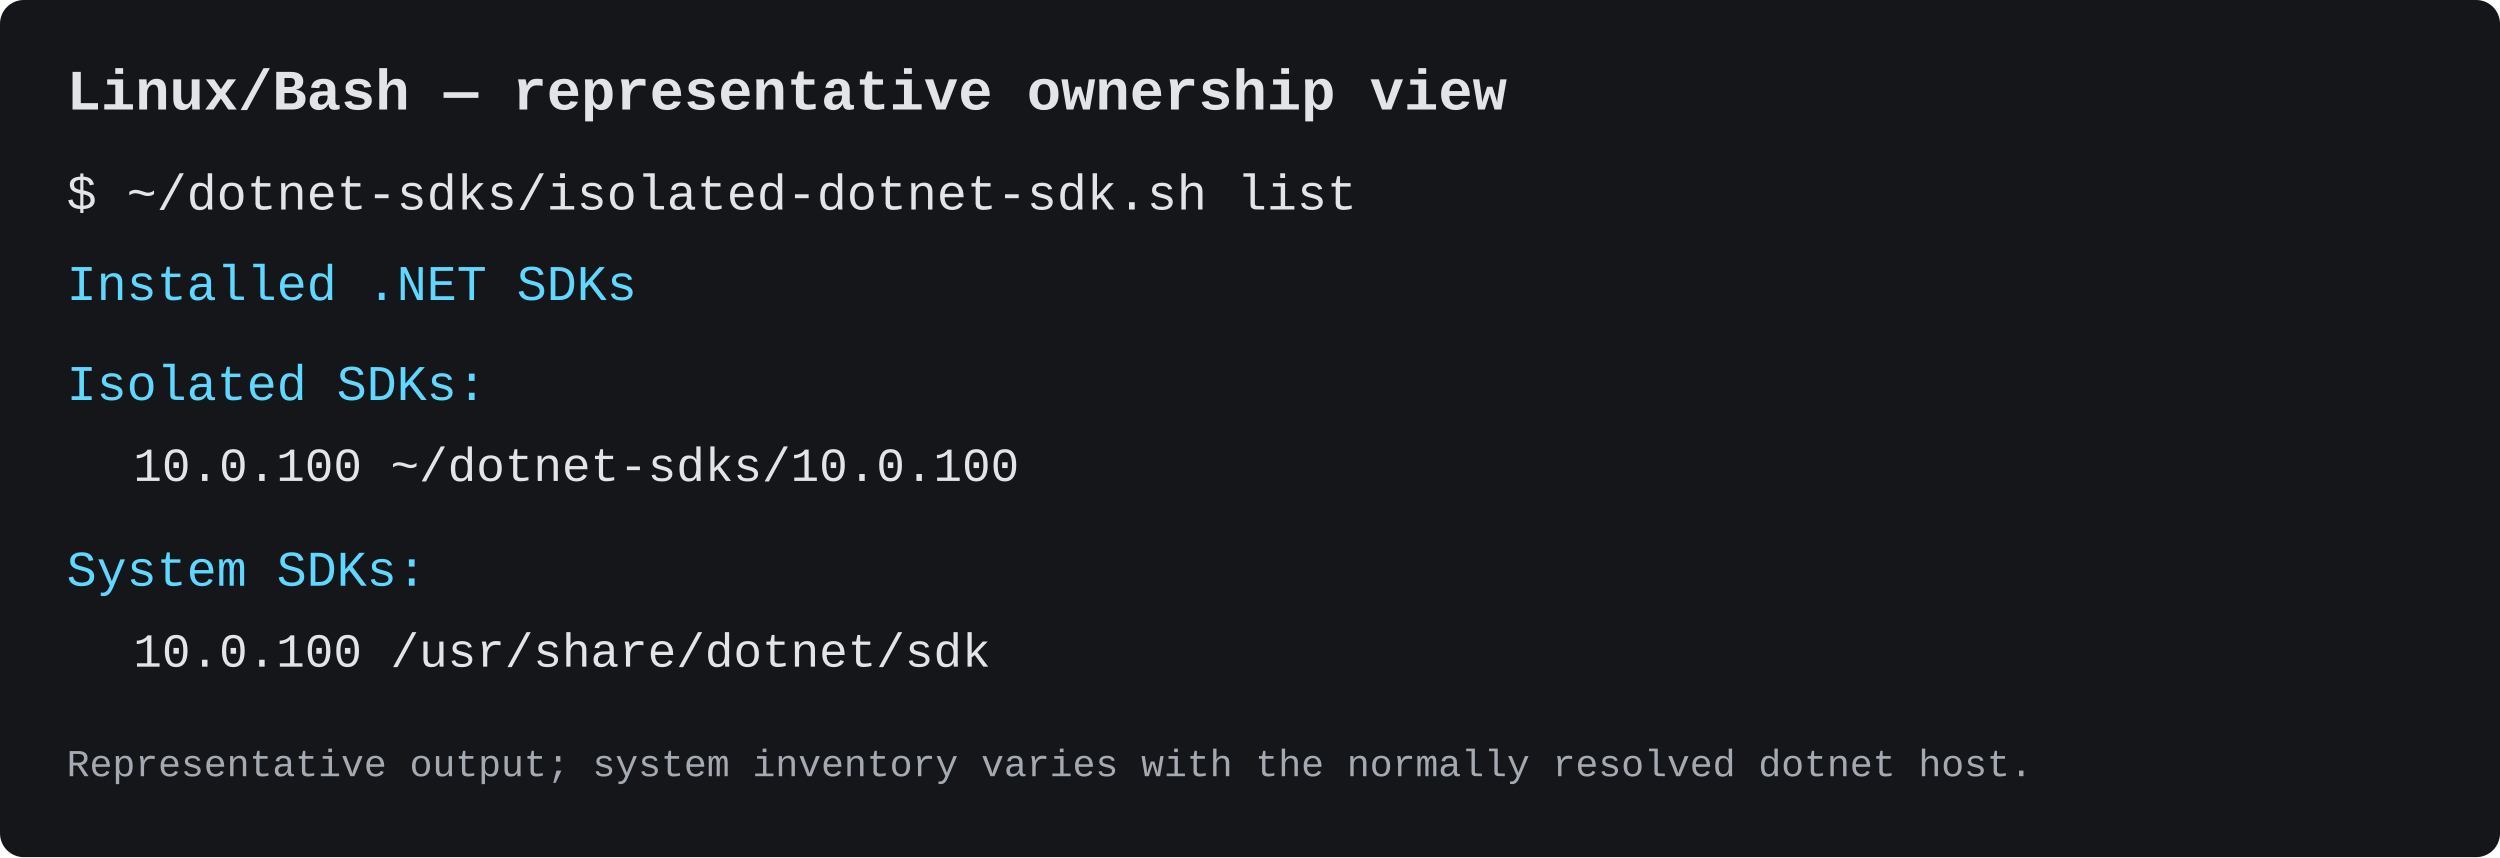
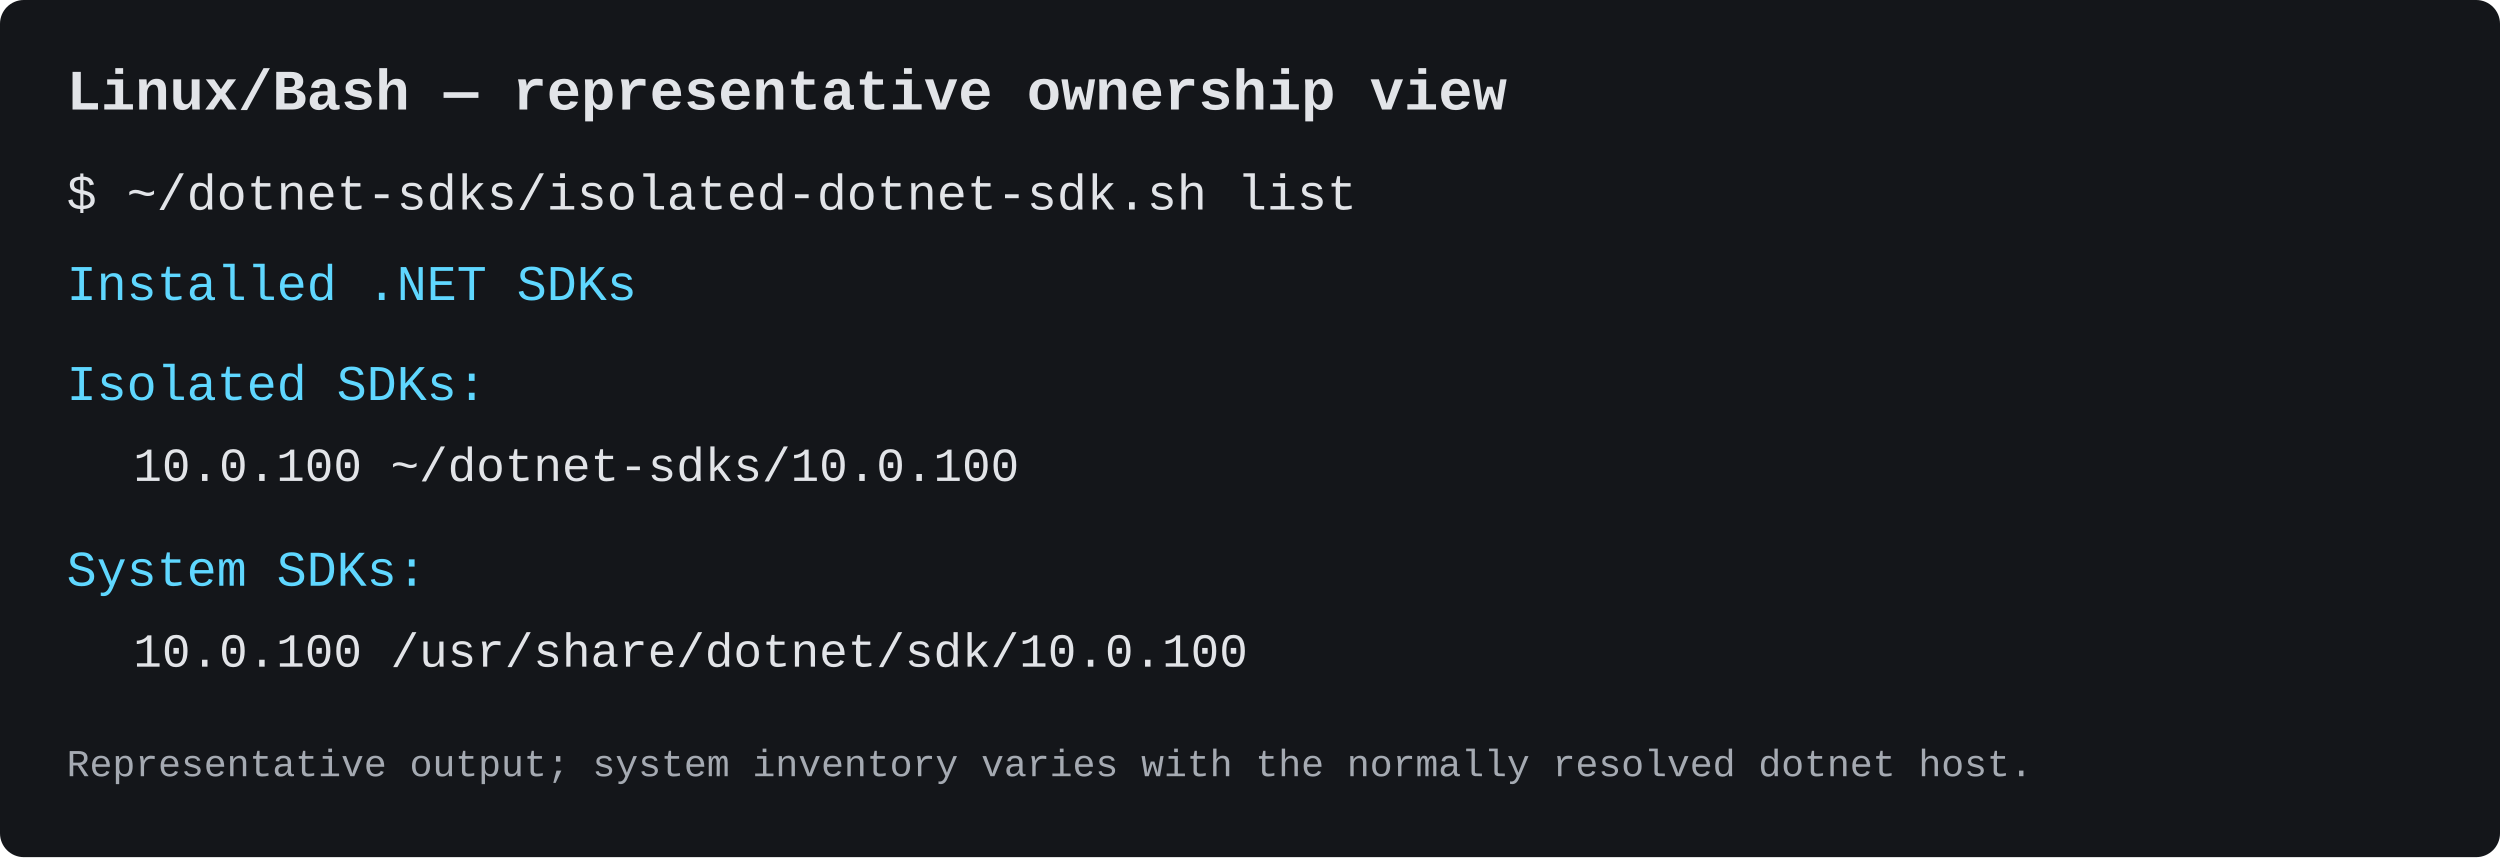
<svg xmlns="http://www.w3.org/2000/svg" width="1050" height="360" viewBox="0 0 1050 360" role="img" aria-labelledby="title desc">
  <rect width="1050" height="360" rx="10" fill="#14161a" />
  <g font-family="ui-monospace, SFMono-Regular, Menlo, Consolas, 'Liberation Mono', monospace" fill="#e2e4e8">
    <text x="28" y="46" font-size="24" font-weight="700">Linux/Bash — representative ownership view</text>
    <text x="28" y="88" font-size="21">$ ~/dotnet-sdks/isolated-dotnet-sdk.sh list</text>
    <text x="28" y="126" font-size="21" fill="#5fd7ff">Installed .NET SDKs</text>
    <text x="28" y="168" font-size="21" fill="#5fd7ff">Isolated SDKs:</text>
    <text x="56" y="202" font-size="20">10.0.100  ~/dotnet-sdks/10.0.100</text>
    <text x="28" y="246" font-size="21" fill="#5fd7ff">System SDKs:</text>
-     <text x="56" y="280" font-size="20">10.0.100  /usr/share/dotnet/sdk</text>
+     <text x="56" y="280" font-size="20">10.0.100  /usr/share/dotnet/sdk/10.0.100</text>
    <text x="28" y="326" font-size="16" fill="#a5aab2">Representative output; system inventory varies with the normally resolved dotnet host.</text>
  </g>
</svg>
